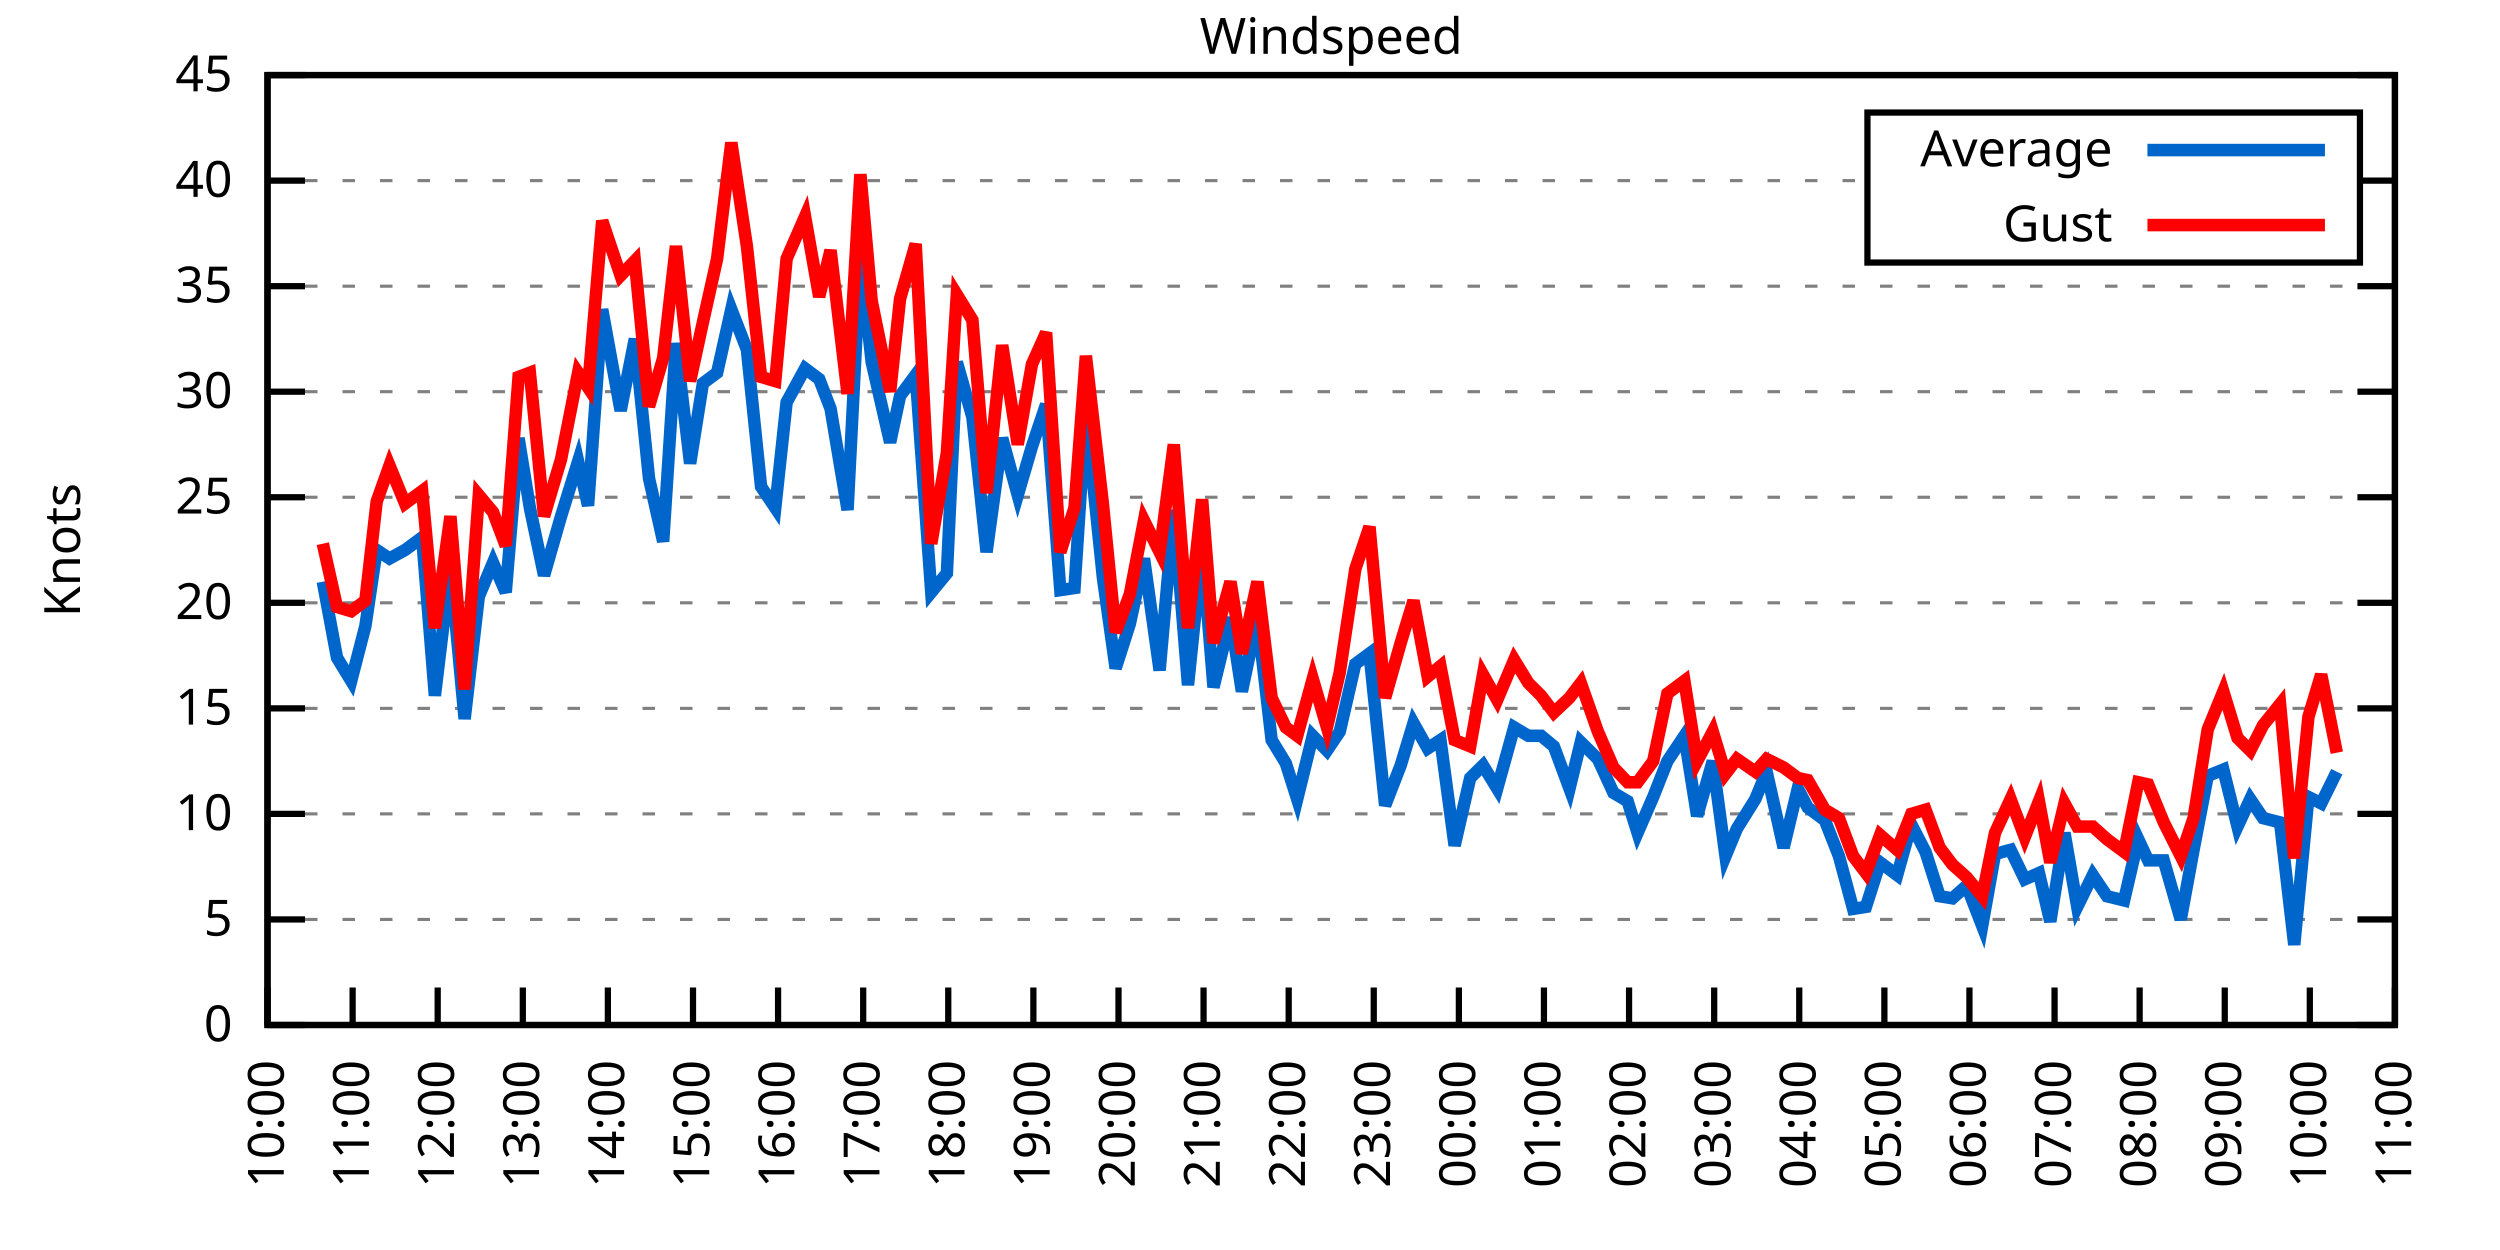
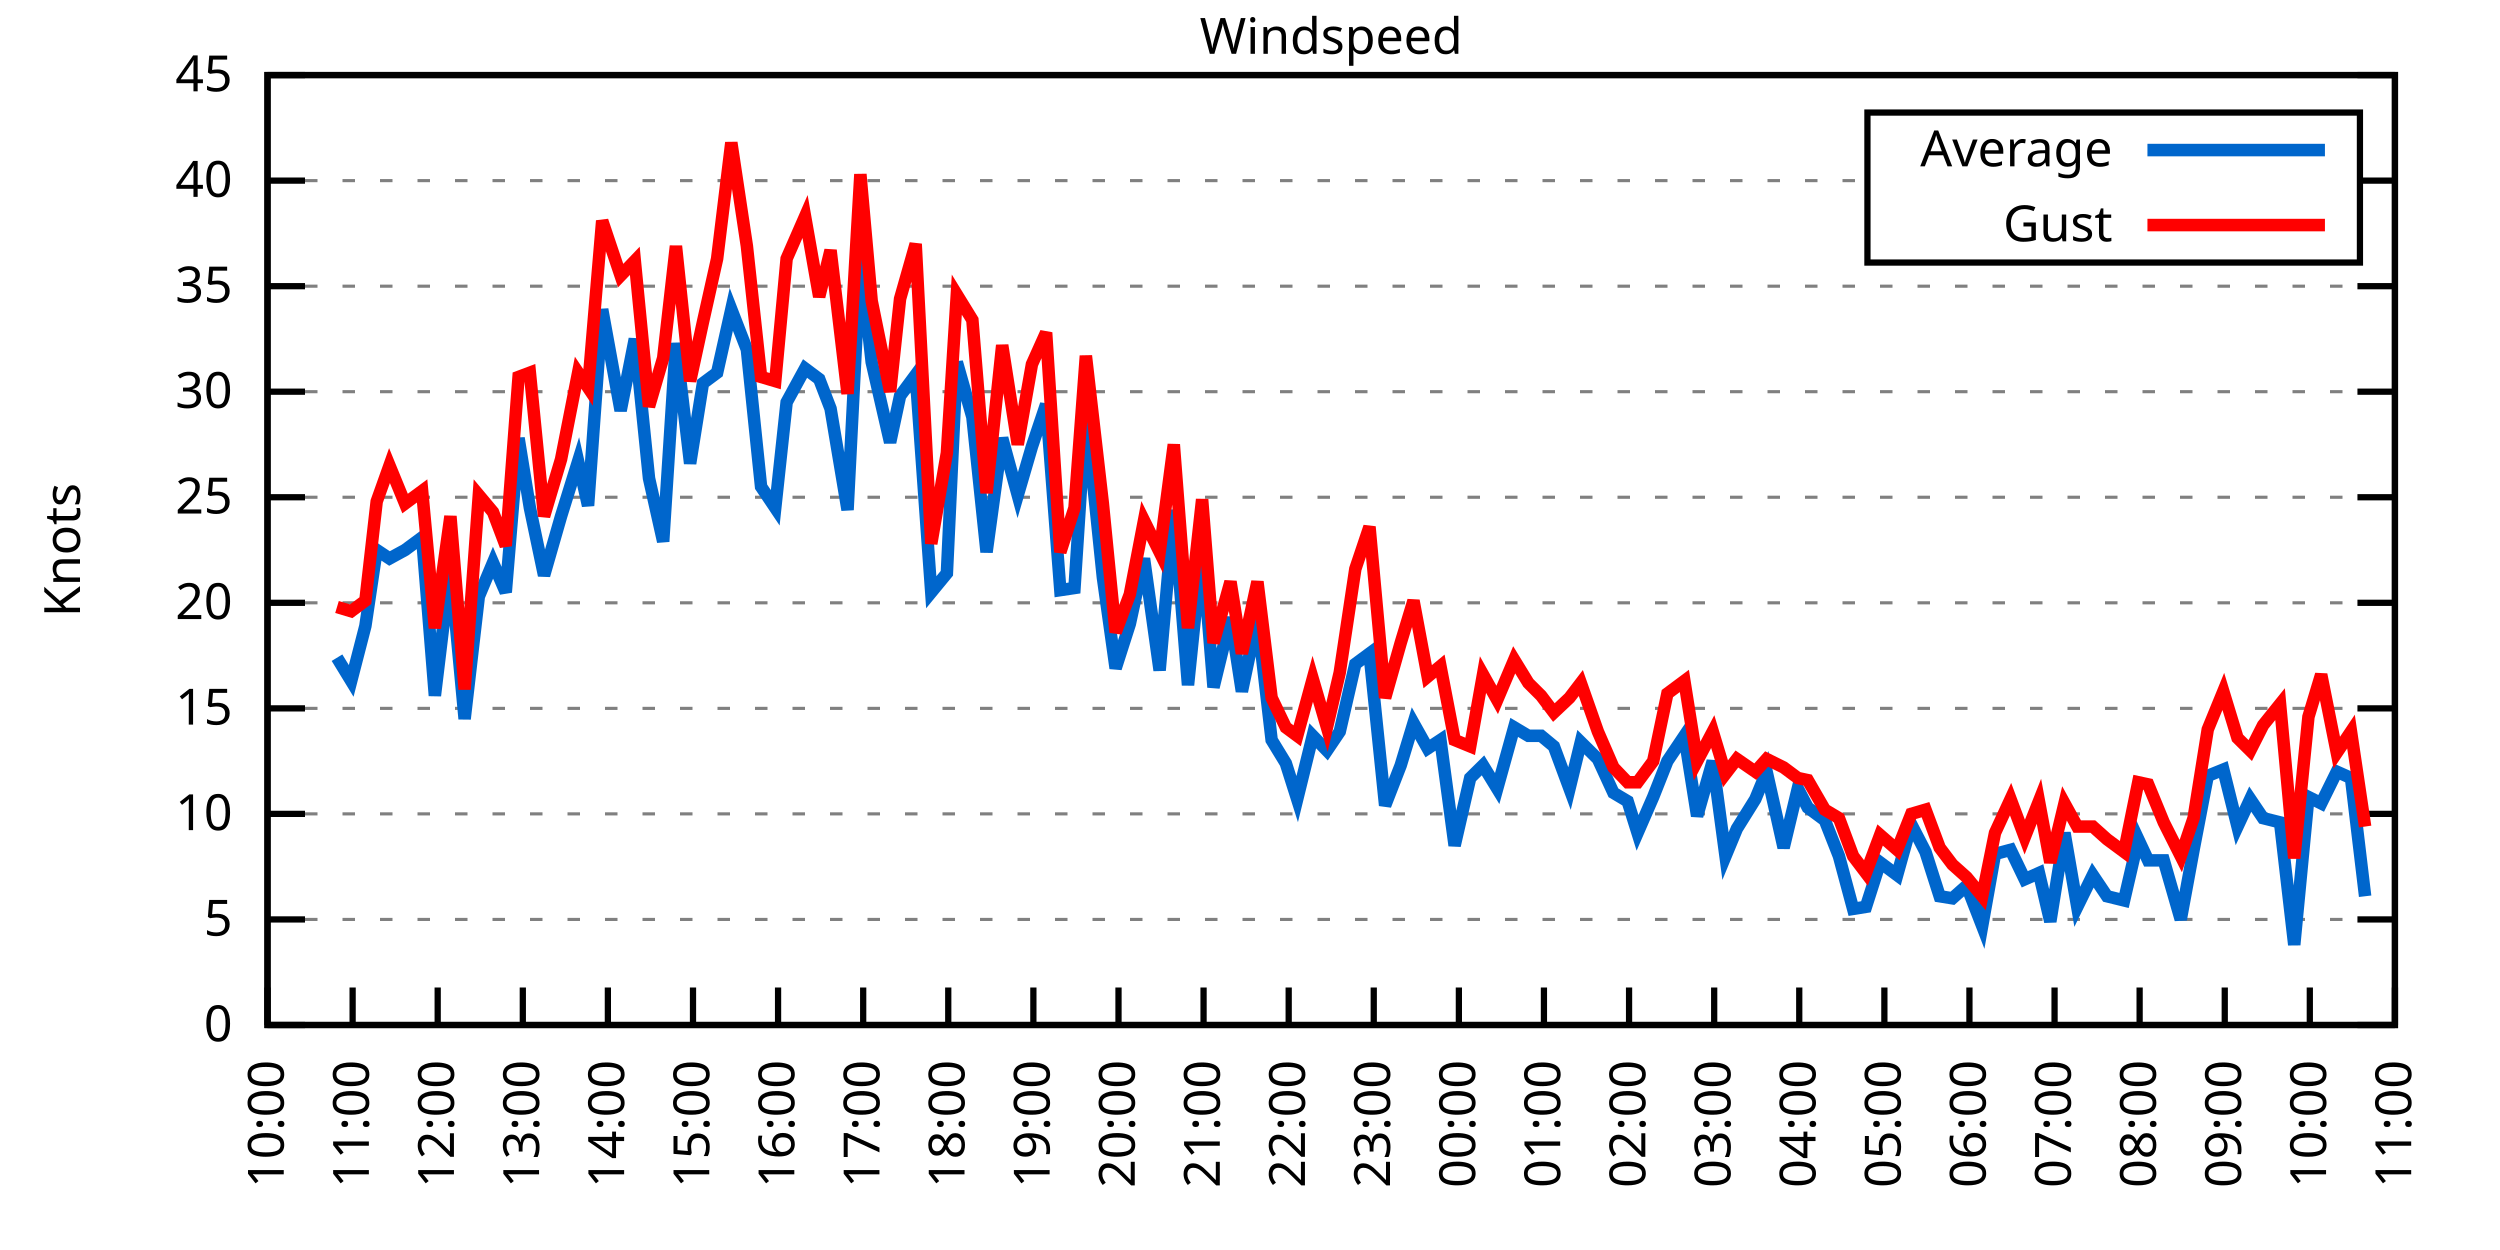
<svg xmlns="http://www.w3.org/2000/svg" xmlns:xlink="http://www.w3.org/1999/xlink" width="400" height="200" viewBox="0 0 400 200">
  <g id="gnuplot_canvas">
    <rect x="0" y="0" width="400" height="200" fill="none" />
    <defs>
      <circle id="gpDot" r="0.5" stroke-width="0.5" stroke="currentColor" />
      <path id="gpPt0" stroke-width="0.333" stroke="currentColor" d="M-1,0 h2 M0,-1 v2" />
      <path id="gpPt1" stroke-width="0.333" stroke="currentColor" d="M-1,-1 L1,1 M1,-1 L-1,1" />
      <path id="gpPt2" stroke-width="0.333" stroke="currentColor" d="M-1,0 L1,0 M0,-1 L0,1 M-1,-1 L1,1 M-1,1 L1,-1" />
      <rect id="gpPt3" stroke-width="0.333" stroke="currentColor" x="-1" y="-1" width="2" height="2" />
      <rect id="gpPt4" stroke-width="0.333" stroke="currentColor" fill="currentColor" x="-1" y="-1" width="2" height="2" />
      <circle id="gpPt5" stroke-width="0.333" stroke="currentColor" cx="0" cy="0" r="1" />
      <use xlink:href="#gpPt5" id="gpPt6" fill="currentColor" stroke="none" />
      <path id="gpPt7" stroke-width="0.333" stroke="currentColor" d="M0,-1.33 L-1.33,0.67 L1.33,0.67 z" />
      <use xlink:href="#gpPt7" id="gpPt8" fill="currentColor" stroke="none" />
      <use xlink:href="#gpPt7" id="gpPt9" stroke="currentColor" transform="rotate(180)" />
      <use xlink:href="#gpPt9" id="gpPt10" fill="currentColor" stroke="none" />
      <use xlink:href="#gpPt3" id="gpPt11" stroke="currentColor" transform="rotate(45)" />
      <use xlink:href="#gpPt11" id="gpPt12" fill="currentColor" stroke="none" />
      <path id="gpPt13" stroke-width="0.333" stroke="currentColor" d="M0,1.330 L1.265,0.411 L0.782,-1.067 L-0.782,-1.076 L-1.265,0.411 z" />
      <use xlink:href="#gpPt13" id="gpPt14" fill="currentColor" stroke="none" />
      <filter id="textbox" filterUnits="objectBoundingBox" x="0" y="0" height="1" width="1">
        <feFlood flood-color="white" flood-opacity="1" result="bgnd" />
        <feComposite in="SourceGraphic" in2="bgnd" operator="atop" />
      </filter>
      <filter id="greybox" filterUnits="objectBoundingBox" x="0" y="0" height="1" width="1">
        <feFlood flood-color="lightgrey" flood-opacity="1" result="grey" />
        <feComposite in="SourceGraphic" in2="grey" operator="atop" />
      </filter>
    </defs>
    <g fill="none" color="white" stroke="currentColor" stroke-width="1.00" stroke-linecap="butt" stroke-linejoin="miter">
</g>
    <g fill="none" color="black" stroke="currentColor" stroke-width="1.00" stroke-linecap="butt" stroke-linejoin="miter">
      <g stroke="none" shape-rendering="crispEdges">
        <polygon fill="rgb(255, 255, 255)" points="42.80,164.00 383.18,164.00 383.18,12.02 42.80,12.02 " />
      </g>
    </g>
    <g fill="none" color="black" stroke="currentColor" stroke-width="1.00" stroke-linecap="butt" stroke-linejoin="miter">
</g>
    <g fill="none" color="black" stroke="black" stroke-width="0.50" stroke-linecap="butt" stroke-linejoin="miter">
</g>
    <g fill="none" color="gray" stroke="currentColor" stroke-width="0.50" stroke-linecap="butt" stroke-linejoin="miter">
      <path stroke="gray" stroke-dasharray="2,4" class="gridline" d="M42.80,164.00 L383.19,164.00  " />
    </g>
    <g fill="none" color="gray" stroke="gray" stroke-width="1.00" stroke-linecap="butt" stroke-linejoin="miter">
</g>
    <g fill="none" color="black" stroke="currentColor" stroke-width="1.00" stroke-linecap="butt" stroke-linejoin="miter">
      <path stroke="black" d="M42.80,164.00 L48.80,164.00 M383.19,164.00 L377.19,164.00  " />
      <g transform="translate(37.20,166.60)" stroke="none" fill="black" font-family="Sans" font-size="8.00" text-anchor="end">
        <text>
          <tspan font-family="Sans"> 0</tspan>
        </text>
      </g>
    </g>
    <g fill="none" color="black" stroke="currentColor" stroke-width="1.00" stroke-linecap="butt" stroke-linejoin="miter">
</g>
    <g fill="none" color="black" stroke="black" stroke-width="0.50" stroke-linecap="butt" stroke-linejoin="miter">
</g>
    <g fill="none" color="gray" stroke="currentColor" stroke-width="0.50" stroke-linecap="butt" stroke-linejoin="miter">
      <path stroke="gray" stroke-dasharray="2,4" class="gridline" d="M42.80,147.11 L383.19,147.11  " />
    </g>
    <g fill="none" color="gray" stroke="gray" stroke-width="1.00" stroke-linecap="butt" stroke-linejoin="miter">
</g>
    <g fill="none" color="black" stroke="currentColor" stroke-width="1.00" stroke-linecap="butt" stroke-linejoin="miter">
      <path stroke="black" d="M42.80,147.11 L48.80,147.11 M383.19,147.11 L377.19,147.11  " />
      <g transform="translate(37.20,149.71)" stroke="none" fill="black" font-family="Sans" font-size="8.00" text-anchor="end">
        <text>
          <tspan font-family="Sans"> 5</tspan>
        </text>
      </g>
    </g>
    <g fill="none" color="black" stroke="currentColor" stroke-width="1.00" stroke-linecap="butt" stroke-linejoin="miter">
</g>
    <g fill="none" color="black" stroke="black" stroke-width="0.50" stroke-linecap="butt" stroke-linejoin="miter">
</g>
    <g fill="none" color="gray" stroke="currentColor" stroke-width="0.50" stroke-linecap="butt" stroke-linejoin="miter">
      <path stroke="gray" stroke-dasharray="2,4" class="gridline" d="M42.80,130.22 L383.19,130.22  " />
    </g>
    <g fill="none" color="gray" stroke="gray" stroke-width="1.00" stroke-linecap="butt" stroke-linejoin="miter">
</g>
    <g fill="none" color="black" stroke="currentColor" stroke-width="1.00" stroke-linecap="butt" stroke-linejoin="miter">
      <path stroke="black" d="M42.80,130.22 L48.80,130.22 M383.19,130.22 L377.19,130.22  " />
      <g transform="translate(37.20,132.82)" stroke="none" fill="black" font-family="Sans" font-size="8.00" text-anchor="end">
        <text>
          <tspan font-family="Sans"> 10</tspan>
        </text>
      </g>
    </g>
    <g fill="none" color="black" stroke="currentColor" stroke-width="1.00" stroke-linecap="butt" stroke-linejoin="miter">
</g>
    <g fill="none" color="black" stroke="black" stroke-width="0.50" stroke-linecap="butt" stroke-linejoin="miter">
</g>
    <g fill="none" color="gray" stroke="currentColor" stroke-width="0.50" stroke-linecap="butt" stroke-linejoin="miter">
      <path stroke="gray" stroke-dasharray="2,4" class="gridline" d="M42.80,113.34 L383.19,113.34  " />
    </g>
    <g fill="none" color="gray" stroke="gray" stroke-width="1.00" stroke-linecap="butt" stroke-linejoin="miter">
</g>
    <g fill="none" color="black" stroke="currentColor" stroke-width="1.00" stroke-linecap="butt" stroke-linejoin="miter">
      <path stroke="black" d="M42.80,113.34 L48.80,113.34 M383.19,113.34 L377.19,113.34  " />
      <g transform="translate(37.20,115.94)" stroke="none" fill="black" font-family="Sans" font-size="8.00" text-anchor="end">
        <text>
          <tspan font-family="Sans"> 15</tspan>
        </text>
      </g>
    </g>
    <g fill="none" color="black" stroke="currentColor" stroke-width="1.00" stroke-linecap="butt" stroke-linejoin="miter">
</g>
    <g fill="none" color="black" stroke="black" stroke-width="0.50" stroke-linecap="butt" stroke-linejoin="miter">
</g>
    <g fill="none" color="gray" stroke="currentColor" stroke-width="0.50" stroke-linecap="butt" stroke-linejoin="miter">
      <path stroke="gray" stroke-dasharray="2,4" class="gridline" d="M42.80,96.45 L383.19,96.45  " />
    </g>
    <g fill="none" color="gray" stroke="gray" stroke-width="1.00" stroke-linecap="butt" stroke-linejoin="miter">
</g>
    <g fill="none" color="black" stroke="currentColor" stroke-width="1.00" stroke-linecap="butt" stroke-linejoin="miter">
      <path stroke="black" d="M42.80,96.45 L48.80,96.45 M383.19,96.45 L377.19,96.45  " />
      <g transform="translate(37.20,99.05)" stroke="none" fill="black" font-family="Sans" font-size="8.00" text-anchor="end">
        <text>
          <tspan font-family="Sans"> 20</tspan>
        </text>
      </g>
    </g>
    <g fill="none" color="black" stroke="currentColor" stroke-width="1.00" stroke-linecap="butt" stroke-linejoin="miter">
</g>
    <g fill="none" color="black" stroke="black" stroke-width="0.50" stroke-linecap="butt" stroke-linejoin="miter">
</g>
    <g fill="none" color="gray" stroke="currentColor" stroke-width="0.50" stroke-linecap="butt" stroke-linejoin="miter">
      <path stroke="gray" stroke-dasharray="2,4" class="gridline" d="M42.80,79.56 L383.19,79.56  " />
    </g>
    <g fill="none" color="gray" stroke="gray" stroke-width="1.00" stroke-linecap="butt" stroke-linejoin="miter">
</g>
    <g fill="none" color="black" stroke="currentColor" stroke-width="1.00" stroke-linecap="butt" stroke-linejoin="miter">
      <path stroke="black" d="M42.80,79.56 L48.80,79.56 M383.19,79.56 L377.19,79.56  " />
      <g transform="translate(37.20,82.16)" stroke="none" fill="black" font-family="Sans" font-size="8.00" text-anchor="end">
        <text>
          <tspan font-family="Sans"> 25</tspan>
        </text>
      </g>
    </g>
    <g fill="none" color="black" stroke="currentColor" stroke-width="1.00" stroke-linecap="butt" stroke-linejoin="miter">
</g>
    <g fill="none" color="black" stroke="black" stroke-width="0.50" stroke-linecap="butt" stroke-linejoin="miter">
</g>
    <g fill="none" color="gray" stroke="currentColor" stroke-width="0.50" stroke-linecap="butt" stroke-linejoin="miter">
      <path stroke="gray" stroke-dasharray="2,4" class="gridline" d="M42.80,62.67 L383.19,62.67  " />
    </g>
    <g fill="none" color="gray" stroke="gray" stroke-width="1.00" stroke-linecap="butt" stroke-linejoin="miter">
</g>
    <g fill="none" color="black" stroke="currentColor" stroke-width="1.00" stroke-linecap="butt" stroke-linejoin="miter">
      <path stroke="black" d="M42.80,62.67 L48.80,62.67 M383.19,62.67 L377.19,62.67  " />
      <g transform="translate(37.20,65.27)" stroke="none" fill="black" font-family="Sans" font-size="8.00" text-anchor="end">
        <text>
          <tspan font-family="Sans"> 30</tspan>
        </text>
      </g>
    </g>
    <g fill="none" color="black" stroke="currentColor" stroke-width="1.00" stroke-linecap="butt" stroke-linejoin="miter">
</g>
    <g fill="none" color="black" stroke="black" stroke-width="0.50" stroke-linecap="butt" stroke-linejoin="miter">
</g>
    <g fill="none" color="gray" stroke="currentColor" stroke-width="0.50" stroke-linecap="butt" stroke-linejoin="miter">
      <path stroke="gray" stroke-dasharray="2,4" class="gridline" d="M42.80,45.79 L383.19,45.79  " />
    </g>
    <g fill="none" color="gray" stroke="gray" stroke-width="1.00" stroke-linecap="butt" stroke-linejoin="miter">
</g>
    <g fill="none" color="black" stroke="currentColor" stroke-width="1.00" stroke-linecap="butt" stroke-linejoin="miter">
      <path stroke="black" d="M42.80,45.79 L48.80,45.79 M383.19,45.79 L377.19,45.79  " />
      <g transform="translate(37.20,48.39)" stroke="none" fill="black" font-family="Sans" font-size="8.00" text-anchor="end">
        <text>
          <tspan font-family="Sans"> 35</tspan>
        </text>
      </g>
    </g>
    <g fill="none" color="black" stroke="currentColor" stroke-width="1.00" stroke-linecap="butt" stroke-linejoin="miter">
</g>
    <g fill="none" color="black" stroke="black" stroke-width="0.50" stroke-linecap="butt" stroke-linejoin="miter">
</g>
    <g fill="none" color="gray" stroke="currentColor" stroke-width="0.50" stroke-linecap="butt" stroke-linejoin="miter">
      <path stroke="gray" stroke-dasharray="2,4" class="gridline" d="M42.80,28.90 L298.79,28.90 M377.59,28.90 L383.19,28.90  " />
    </g>
    <g fill="none" color="gray" stroke="gray" stroke-width="1.00" stroke-linecap="butt" stroke-linejoin="miter">
</g>
    <g fill="none" color="black" stroke="currentColor" stroke-width="1.00" stroke-linecap="butt" stroke-linejoin="miter">
      <path stroke="black" d="M42.80,28.90 L48.80,28.90 M383.19,28.90 L377.19,28.90  " />
      <g transform="translate(37.20,31.50)" stroke="none" fill="black" font-family="Sans" font-size="8.00" text-anchor="end">
        <text>
          <tspan font-family="Sans"> 40</tspan>
        </text>
      </g>
    </g>
    <g fill="none" color="black" stroke="currentColor" stroke-width="1.00" stroke-linecap="butt" stroke-linejoin="miter">
</g>
    <g fill="none" color="black" stroke="black" stroke-width="0.50" stroke-linecap="butt" stroke-linejoin="miter">
</g>
    <g fill="none" color="gray" stroke="currentColor" stroke-width="0.50" stroke-linecap="butt" stroke-linejoin="miter">
      <path stroke="gray" stroke-dasharray="2,4" class="gridline" d="M42.80,12.01 L383.19,12.01  " />
    </g>
    <g fill="none" color="gray" stroke="gray" stroke-width="1.00" stroke-linecap="butt" stroke-linejoin="miter">
</g>
    <g fill="none" color="black" stroke="currentColor" stroke-width="1.00" stroke-linecap="butt" stroke-linejoin="miter">
      <path stroke="black" d="M42.80,12.01 L48.80,12.01 M383.19,12.01 L377.19,12.01  " />
      <g transform="translate(37.20,14.61)" stroke="none" fill="black" font-family="Sans" font-size="8.00" text-anchor="end">
        <text>
          <tspan font-family="Sans"> 45</tspan>
        </text>
      </g>
    </g>
    <g fill="none" color="black" stroke="currentColor" stroke-width="1.00" stroke-linecap="butt" stroke-linejoin="miter">
      <path stroke="black" d="M42.80,164.00 L42.80,158.00  " />
      <g transform="translate(45.40,169.60) rotate(270.00)" stroke="none" fill="black" font-family="Sans" font-size="8.00" text-anchor="end">
        <text>
          <tspan font-family="Sans">10:00</tspan>
        </text>
      </g>
    </g>
    <g fill="none" color="black" stroke="currentColor" stroke-width="1.00" stroke-linecap="butt" stroke-linejoin="miter">
      <path stroke="black" d="M56.42,164.00 L56.42,158.00  " />
      <g transform="translate(59.02,169.60) rotate(270.00)" stroke="none" fill="black" font-family="Sans" font-size="8.00" text-anchor="end">
        <text>
          <tspan font-family="Sans">11:00</tspan>
        </text>
      </g>
    </g>
    <g fill="none" color="black" stroke="currentColor" stroke-width="1.00" stroke-linecap="butt" stroke-linejoin="miter">
      <path stroke="black" d="M70.03,164.00 L70.03,158.00  " />
      <g transform="translate(72.63,169.60) rotate(270.00)" stroke="none" fill="black" font-family="Sans" font-size="8.00" text-anchor="end">
        <text>
          <tspan font-family="Sans">12:00</tspan>
        </text>
      </g>
    </g>
    <g fill="none" color="black" stroke="currentColor" stroke-width="1.00" stroke-linecap="butt" stroke-linejoin="miter">
      <path stroke="black" d="M83.65,164.00 L83.65,158.00  " />
      <g transform="translate(86.25,169.60) rotate(270.00)" stroke="none" fill="black" font-family="Sans" font-size="8.00" text-anchor="end">
        <text>
          <tspan font-family="Sans">13:00</tspan>
        </text>
      </g>
    </g>
    <g fill="none" color="black" stroke="currentColor" stroke-width="1.00" stroke-linecap="butt" stroke-linejoin="miter">
      <path stroke="black" d="M97.26,164.00 L97.26,158.00  " />
      <g transform="translate(99.86,169.60) rotate(270.00)" stroke="none" fill="black" font-family="Sans" font-size="8.00" text-anchor="end">
        <text>
          <tspan font-family="Sans">14:00</tspan>
        </text>
      </g>
    </g>
    <g fill="none" color="black" stroke="currentColor" stroke-width="1.00" stroke-linecap="butt" stroke-linejoin="miter">
      <path stroke="black" d="M110.88,164.00 L110.88,158.00  " />
      <g transform="translate(113.48,169.60) rotate(270.00)" stroke="none" fill="black" font-family="Sans" font-size="8.00" text-anchor="end">
        <text>
          <tspan font-family="Sans">15:00</tspan>
        </text>
      </g>
    </g>
    <g fill="none" color="black" stroke="currentColor" stroke-width="1.00" stroke-linecap="butt" stroke-linejoin="miter">
      <path stroke="black" d="M124.49,164.00 L124.49,158.00  " />
      <g transform="translate(127.09,169.60) rotate(270.00)" stroke="none" fill="black" font-family="Sans" font-size="8.00" text-anchor="end">
        <text>
          <tspan font-family="Sans">16:00</tspan>
        </text>
      </g>
    </g>
    <g fill="none" color="black" stroke="currentColor" stroke-width="1.00" stroke-linecap="butt" stroke-linejoin="miter">
      <path stroke="black" d="M138.11,164.00 L138.11,158.00  " />
      <g transform="translate(140.71,169.60) rotate(270.00)" stroke="none" fill="black" font-family="Sans" font-size="8.00" text-anchor="end">
        <text>
          <tspan font-family="Sans">17:00</tspan>
        </text>
      </g>
    </g>
    <g fill="none" color="black" stroke="currentColor" stroke-width="1.00" stroke-linecap="butt" stroke-linejoin="miter">
      <path stroke="black" d="M151.72,164.00 L151.72,158.00  " />
      <g transform="translate(154.32,169.60) rotate(270.00)" stroke="none" fill="black" font-family="Sans" font-size="8.00" text-anchor="end">
        <text>
          <tspan font-family="Sans">18:00</tspan>
        </text>
      </g>
    </g>
    <g fill="none" color="black" stroke="currentColor" stroke-width="1.00" stroke-linecap="butt" stroke-linejoin="miter">
      <path stroke="black" d="M165.34,164.00 L165.34,158.00  " />
      <g transform="translate(167.94,169.60) rotate(270.00)" stroke="none" fill="black" font-family="Sans" font-size="8.00" text-anchor="end">
        <text>
          <tspan font-family="Sans">19:00</tspan>
        </text>
      </g>
    </g>
    <g fill="none" color="black" stroke="currentColor" stroke-width="1.00" stroke-linecap="butt" stroke-linejoin="miter">
      <path stroke="black" d="M178.96,164.00 L178.96,158.00  " />
      <g transform="translate(181.56,169.60) rotate(270.00)" stroke="none" fill="black" font-family="Sans" font-size="8.00" text-anchor="end">
        <text>
          <tspan font-family="Sans">20:00</tspan>
        </text>
      </g>
    </g>
    <g fill="none" color="black" stroke="currentColor" stroke-width="1.00" stroke-linecap="butt" stroke-linejoin="miter">
      <path stroke="black" d="M192.57,164.00 L192.57,158.00  " />
      <g transform="translate(195.17,169.60) rotate(270.00)" stroke="none" fill="black" font-family="Sans" font-size="8.00" text-anchor="end">
        <text>
          <tspan font-family="Sans">21:00</tspan>
        </text>
      </g>
    </g>
    <g fill="none" color="black" stroke="currentColor" stroke-width="1.00" stroke-linecap="butt" stroke-linejoin="miter">
      <path stroke="black" d="M206.19,164.00 L206.19,158.00  " />
      <g transform="translate(208.79,169.60) rotate(270.00)" stroke="none" fill="black" font-family="Sans" font-size="8.00" text-anchor="end">
        <text>
          <tspan font-family="Sans">22:00</tspan>
        </text>
      </g>
    </g>
    <g fill="none" color="black" stroke="currentColor" stroke-width="1.00" stroke-linecap="butt" stroke-linejoin="miter">
      <path stroke="black" d="M219.80,164.00 L219.80,158.00  " />
      <g transform="translate(222.40,169.60) rotate(270.00)" stroke="none" fill="black" font-family="Sans" font-size="8.00" text-anchor="end">
        <text>
          <tspan font-family="Sans">23:00</tspan>
        </text>
      </g>
    </g>
    <g fill="none" color="black" stroke="currentColor" stroke-width="1.00" stroke-linecap="butt" stroke-linejoin="miter">
      <path stroke="black" d="M233.42,164.00 L233.42,158.00  " />
      <g transform="translate(236.02,169.60) rotate(270.00)" stroke="none" fill="black" font-family="Sans" font-size="8.00" text-anchor="end">
        <text>
          <tspan font-family="Sans">00:00</tspan>
        </text>
      </g>
    </g>
    <g fill="none" color="black" stroke="currentColor" stroke-width="1.00" stroke-linecap="butt" stroke-linejoin="miter">
      <path stroke="black" d="M247.03,164.00 L247.03,158.00  " />
      <g transform="translate(249.63,169.60) rotate(270.00)" stroke="none" fill="black" font-family="Sans" font-size="8.00" text-anchor="end">
        <text>
          <tspan font-family="Sans">01:00</tspan>
        </text>
      </g>
    </g>
    <g fill="none" color="black" stroke="currentColor" stroke-width="1.00" stroke-linecap="butt" stroke-linejoin="miter">
      <path stroke="black" d="M260.65,164.00 L260.65,158.00  " />
      <g transform="translate(263.25,169.60) rotate(270.00)" stroke="none" fill="black" font-family="Sans" font-size="8.00" text-anchor="end">
        <text>
          <tspan font-family="Sans">02:00</tspan>
        </text>
      </g>
    </g>
    <g fill="none" color="black" stroke="currentColor" stroke-width="1.00" stroke-linecap="butt" stroke-linejoin="miter">
      <path stroke="black" d="M274.27,164.00 L274.27,158.00  " />
      <g transform="translate(276.87,169.60) rotate(270.00)" stroke="none" fill="black" font-family="Sans" font-size="8.00" text-anchor="end">
        <text>
          <tspan font-family="Sans">03:00</tspan>
        </text>
      </g>
    </g>
    <g fill="none" color="black" stroke="currentColor" stroke-width="1.00" stroke-linecap="butt" stroke-linejoin="miter">
      <path stroke="black" d="M287.88,164.00 L287.88,158.00  " />
      <g transform="translate(290.48,169.60) rotate(270.00)" stroke="none" fill="black" font-family="Sans" font-size="8.00" text-anchor="end">
        <text>
          <tspan font-family="Sans">04:00</tspan>
        </text>
      </g>
    </g>
    <g fill="none" color="black" stroke="currentColor" stroke-width="1.00" stroke-linecap="butt" stroke-linejoin="miter">
      <path stroke="black" d="M301.50,164.00 L301.50,158.00  " />
      <g transform="translate(304.10,169.60) rotate(270.00)" stroke="none" fill="black" font-family="Sans" font-size="8.00" text-anchor="end">
        <text>
          <tspan font-family="Sans">05:00</tspan>
        </text>
      </g>
    </g>
    <g fill="none" color="black" stroke="currentColor" stroke-width="1.00" stroke-linecap="butt" stroke-linejoin="miter">
      <path stroke="black" d="M315.11,164.00 L315.11,158.00  " />
      <g transform="translate(317.71,169.60) rotate(270.00)" stroke="none" fill="black" font-family="Sans" font-size="8.00" text-anchor="end">
        <text>
          <tspan font-family="Sans">06:00</tspan>
        </text>
      </g>
    </g>
    <g fill="none" color="black" stroke="currentColor" stroke-width="1.00" stroke-linecap="butt" stroke-linejoin="miter">
      <path stroke="black" d="M328.73,164.00 L328.73,158.00  " />
      <g transform="translate(331.33,169.60) rotate(270.00)" stroke="none" fill="black" font-family="Sans" font-size="8.00" text-anchor="end">
        <text>
          <tspan font-family="Sans">07:00</tspan>
        </text>
      </g>
    </g>
    <g fill="none" color="black" stroke="currentColor" stroke-width="1.00" stroke-linecap="butt" stroke-linejoin="miter">
      <path stroke="black" d="M342.34,164.00 L342.34,158.00  " />
      <g transform="translate(344.94,169.60) rotate(270.00)" stroke="none" fill="black" font-family="Sans" font-size="8.00" text-anchor="end">
        <text>
          <tspan font-family="Sans">08:00</tspan>
        </text>
      </g>
    </g>
    <g fill="none" color="black" stroke="currentColor" stroke-width="1.00" stroke-linecap="butt" stroke-linejoin="miter">
      <path stroke="black" d="M355.96,164.00 L355.96,158.00  " />
      <g transform="translate(358.56,169.60) rotate(270.00)" stroke="none" fill="black" font-family="Sans" font-size="8.00" text-anchor="end">
        <text>
          <tspan font-family="Sans">09:00</tspan>
        </text>
      </g>
    </g>
    <g fill="none" color="black" stroke="currentColor" stroke-width="1.00" stroke-linecap="butt" stroke-linejoin="miter">
      <path stroke="black" d="M369.57,164.00 L369.57,158.00  " />
      <g transform="translate(372.17,169.60) rotate(270.00)" stroke="none" fill="black" font-family="Sans" font-size="8.00" text-anchor="end">
        <text>
          <tspan font-family="Sans">10:00</tspan>
        </text>
      </g>
    </g>
    <g fill="none" color="black" stroke="currentColor" stroke-width="1.00" stroke-linecap="butt" stroke-linejoin="miter">
      <path stroke="black" d="M383.19,164.00 L383.19,158.00  " />
      <g transform="translate(385.79,169.60) rotate(270.00)" stroke="none" fill="black" font-family="Sans" font-size="8.00" text-anchor="end">
        <text>
          <tspan font-family="Sans">11:00</tspan>
        </text>
      </g>
    </g>
    <g fill="none" color="black" stroke="currentColor" stroke-width="1.00" stroke-linecap="butt" stroke-linejoin="miter">
</g>
    <g fill="none" color="black" stroke="currentColor" stroke-width="1.00" stroke-linecap="butt" stroke-linejoin="miter">
      <path stroke="black" d="M42.80,12.01 L42.80,164.00 L383.19,164.00 L383.19,12.01 L42.80,12.01 Z  " />
    </g>
    <g fill="none" color="black" stroke="currentColor" stroke-width="1.00" stroke-linecap="butt" stroke-linejoin="miter">
</g>
    <g fill="none" color="black" stroke="currentColor" stroke-width="1.00" stroke-linecap="butt" stroke-linejoin="miter">
      <path stroke="black" d="M298.79,42.01 L298.79,18.01 L377.59,18.01 L377.59,42.01 L298.79,42.01 Z  " />
    </g>
    <g id="Windspeed_plot_1">
      <g fill="none" color="white" stroke="black" stroke-width="2.00" stroke-linecap="butt" stroke-linejoin="miter">
</g>
      <g fill="none" color="black" stroke="currentColor" stroke-width="2.00" stroke-linecap="butt" stroke-linejoin="miter">
        <g transform="translate(337.99,26.61)" stroke="none" fill="black" font-family="Sans" font-size="8.00" text-anchor="end">
          <text>
            <tspan font-family="Sans">Average</tspan>
          </text>
        </g>
      </g>
      <g fill="none" color="black" stroke="currentColor" stroke-width="2.00" stroke-linecap="butt" stroke-linejoin="miter">
-         <path stroke="rgb(  0, 102, 204)" d="M343.59,24.01 L371.99,24.01 M51.65,93.07 L53.92,105.23 L56.19,108.95 L58.46,100.16 L60.27,88.00 L62.32,89.36   L64.81,88.00 L67.54,85.98 L69.58,111.31 L72.07,90.71 L74.34,115.03 L76.61,95.44 L78.88,90.03 L80.92,94.76   L82.97,70.10 L84.78,81.25 L87.05,92.06 L89.77,82.60 L92.50,73.82 L94.09,80.91 L96.35,49.50 L99.30,65.71   L101.57,54.23 L103.84,76.52 L106.11,86.65 L108.15,54.90 L110.42,74.16 L112.47,61.32 L114.74,59.63 L117.01,49.50   L119.50,55.92 L121.77,77.87 L124.04,81.25 L125.86,64.36 L128.81,58.96 L131.07,60.65 L132.89,65.38 L135.61,81.59   L137.66,41.39 L139.47,57.94 L142.42,70.78 L144.01,63.35 L146.51,59.97 L149.00,94.76 L151.50,91.72 L153.09,57.94   L155.58,66.73 L157.85,88.34 L160.35,70.10 L162.84,79.22 L165.11,71.45 L167.38,64.70 L169.65,94.42 L171.92,94.08   L173.74,66.05 L176.46,92.40 L178.50,106.92 L180.77,99.83 L183.04,89.36 L185.54,107.26 L187.81,81.59 L190.08,109.62   L192.34,87.67 L194.16,109.96 L196.88,98.81 L198.70,110.63 L201.19,98.81 L203.46,118.40 L205.73,122.12 L207.55,127.86   L210.04,117.73 L212.31,120.09 L214.36,117.05 L216.85,106.24 L219.12,104.56 L221.62,128.87 L224.11,122.46 L226.16,115.70   L228.43,119.75 L230.47,118.40 L232.74,135.29 L235.23,124.48 L237.28,122.46 L239.55,126.17 L242.27,116.38 L244.54,117.73   L246.58,117.73 L248.62,119.42 L251.12,126.17 L252.93,118.74 L255.66,121.44 L258.15,126.85 L260.42,128.20 L262.01,133.26   L264.51,127.52 L266.78,121.78 L269.50,117.73 L271.54,130.56 L274.04,121.78 L276.08,136.98 L277.90,132.59 L280.85,127.86   L282.66,123.47 L285.38,135.63 L287.65,126.17 L289.24,129.21 L291.97,131.24 L294.23,136.98 L296.50,145.42 L298.55,145.09   L300.82,137.99 L303.54,140.02 L305.81,131.91 L308.08,136.30 L310.35,143.40 L312.39,143.73 L314.66,141.71 L317.15,148.13   L319.20,136.64 L321.69,135.97 L323.96,140.69 L326.23,139.68 L328.05,147.45 L330.32,133.26 L332.36,145.09 L334.85,140.02   L337.12,143.40 L339.85,144.07 L342.12,134.28 L343.70,137.66 L346.20,137.66 L348.92,147.11 L350.97,135.97 L353.24,124.14   L355.73,123.13 L358.00,132.25 L360.04,127.86 L362.09,130.90 L364.81,131.58 L367.08,151.17 L369.35,127.52 L371.39,128.54   L373.89,123.47  " />
+         <path stroke="rgb(  0, 102, 204)" d="M343.59,24.01 L371.99,24.01 M53.92,105.23 L56.19,108.95 L58.46,100.16 L60.27,88.00 L62.32,89.36 L64.81,88.00   L67.54,85.98 L69.58,111.31 L72.07,90.71 L74.34,115.03 L76.61,95.44 L78.88,90.03 L80.92,94.76 L82.97,70.10   L84.78,81.25 L87.05,92.06 L89.77,82.60 L92.50,73.82 L94.09,80.91 L96.35,49.50 L99.30,65.71 L101.57,54.23   L103.84,76.52 L106.11,86.65 L108.15,54.90 L110.42,74.16 L112.47,61.32 L114.74,59.63 L117.01,49.50 L119.50,55.92   L121.77,77.87 L124.04,81.25 L125.86,64.36 L128.81,58.96 L131.07,60.65 L132.89,65.38 L135.61,81.59 L137.66,41.39   L139.47,57.94 L142.42,70.78 L144.01,63.35 L146.51,59.97 L149.00,94.76 L151.50,91.72 L153.09,57.94 L155.58,66.73   L157.85,88.34 L160.35,70.10 L162.84,79.22 L165.11,71.45 L167.38,64.70 L169.65,94.42 L171.92,94.08 L173.74,66.05   L176.46,92.40 L178.50,106.92 L180.77,99.83 L183.04,89.36 L185.54,107.26 L187.81,81.59 L190.08,109.62 L192.34,87.67   L194.16,109.96 L196.88,98.81 L198.70,110.63 L201.19,98.81 L203.46,118.40 L205.73,122.12 L207.55,127.86 L210.04,117.73   L212.31,120.09 L214.36,117.05 L216.85,106.24 L219.12,104.56 L221.62,128.87 L224.11,122.46 L226.16,115.70 L228.43,119.75   L230.47,118.40 L232.74,135.29 L235.23,124.48 L237.28,122.46 L239.55,126.17 L242.27,116.38 L244.54,117.73 L246.58,117.73   L248.62,119.42 L251.12,126.17 L252.93,118.74 L255.66,121.44 L258.15,126.85 L260.42,128.20 L262.01,133.26 L264.51,127.52   L266.78,121.78 L269.50,117.73 L271.54,130.56 L274.04,121.78 L276.08,136.98 L277.90,132.59 L280.85,127.86 L282.66,123.47   L285.38,135.63 L287.65,126.17 L289.24,129.21 L291.97,131.24 L294.23,136.98 L296.50,145.42 L298.55,145.09 L300.82,137.99   L303.54,140.02 L305.81,131.91 L308.08,136.30 L310.35,143.40 L312.39,143.73 L314.66,141.71 L317.15,148.13 L319.20,136.64   L321.69,135.97 L323.96,140.69 L326.23,139.68 L328.05,147.45 L330.32,133.26 L332.36,145.09 L334.85,140.02 L337.12,143.40   L339.85,144.07 L342.12,134.28 L343.70,137.66 L346.20,137.66 L348.92,147.11 L350.97,135.97 L353.24,124.14 L355.73,123.13   L358.00,132.25 L360.04,127.86 L362.09,130.90 L364.81,131.58 L367.08,151.17 L369.35,127.52 L371.39,128.54 L373.89,123.47   L376.16,124.48 L378.42,143.40  " />
      </g>
    </g>
    <g id="Windspeed_plot_2">
      <g fill="none" color="black" stroke="currentColor" stroke-width="2.00" stroke-linecap="butt" stroke-linejoin="miter">
        <g transform="translate(337.99,38.61)" stroke="none" fill="black" font-family="Sans" font-size="8.00" text-anchor="end">
          <text>
            <tspan font-family="Sans">Gust</tspan>
          </text>
        </g>
      </g>
      <g fill="none" color="black" stroke="currentColor" stroke-width="2.00" stroke-linecap="butt" stroke-linejoin="miter">
-         <path stroke="rgb(255,   0,   0)" d="M343.59,36.01 L371.99,36.01 M51.65,86.99 L53.92,97.12 L56.19,97.80 L58.46,96.11 L60.27,80.24 L62.32,74.49   L64.81,80.57 L67.54,78.55 L69.58,100.50 L72.07,82.60 L74.34,110.30 L76.61,79.22 L78.88,81.93 L80.92,87.33   L82.97,60.31 L84.78,59.63 L87.05,82.60 L89.77,73.48 L92.50,59.63 L94.09,62.00 L96.35,35.32 L99.30,44.10   L101.57,41.73 L103.84,65.04 L106.11,57.27 L108.15,39.37 L110.42,60.98 L112.47,51.53 L114.74,41.39 L117.01,22.82   L119.50,39.37 L121.77,60.31 L124.04,60.98 L125.86,41.39 L128.81,34.64 L131.07,47.47 L132.89,40.04 L135.61,63.01   L137.66,27.88 L139.47,48.15 L142.42,62.67 L144.01,47.81 L146.51,39.03 L149.00,86.99 L151.50,72.47 L153.09,47.14   L155.58,51.19 L157.85,78.89 L160.35,55.24 L162.84,71.12 L165.11,58.28 L167.38,53.22 L169.65,88.34 L171.92,81.25   L173.74,56.93 L176.46,80.57 L178.50,101.18 L180.77,95.10 L183.04,83.28 L185.54,88.34 L187.81,71.12 L190.08,100.50   L192.34,79.90 L194.16,102.87 L196.88,93.07 L198.70,104.56 L201.19,93.07 L203.46,111.65 L205.73,116.38 L207.55,117.73   L210.04,108.61 L212.31,116.38 L214.36,107.59 L216.85,91.04 L219.12,84.29 L221.62,111.65 L224.11,102.87 L226.16,96.11   L228.43,108.27 L230.47,106.58 L232.74,118.40 L235.23,119.42 L237.28,107.93 L239.55,111.99 L242.27,105.57 L244.54,109.28   L246.58,111.31 L248.62,114.01 L251.12,111.65 L252.93,109.28 L255.66,117.05 L258.15,122.79 L260.42,125.16 L262.01,125.16   L264.51,121.78 L266.78,110.97 L269.50,108.95 L271.54,121.78 L274.04,117.05 L276.08,123.81 L277.90,121.44 L280.85,123.47   L282.66,121.44 L285.38,122.79 L287.65,124.48 L289.24,124.82 L291.97,129.55 L294.23,130.90 L296.50,136.98 L298.55,139.68   L300.82,133.60 L303.54,135.97 L305.81,130.22 L308.08,129.55 L310.35,135.63 L312.39,138.33 L314.66,140.36 L317.15,143.40   L319.20,133.26 L321.69,127.86 L323.96,133.94 L326.23,128.20 L328.05,137.99 L330.32,128.54 L332.36,132.25 L334.85,132.25   L337.12,134.28 L339.85,136.30 L342.12,125.16 L343.70,125.50 L346.20,131.58 L348.92,136.98 L350.97,130.90 L353.24,116.71   L355.73,110.63 L358.00,118.07 L360.04,120.09 L362.09,116.04 L364.81,112.66 L367.08,137.32 L369.35,114.69 L371.39,107.93   L373.89,120.43  " />
+         <path stroke="rgb(255,   0,   0)" d="M343.59,36.01 L371.99,36.01 M53.92,97.12 L56.19,97.80 L58.46,96.11 L60.27,80.24 L62.32,74.49 L64.81,80.57   L67.54,78.55 L69.58,100.50 L72.07,82.60 L74.34,110.30 L76.61,79.22 L78.88,81.93 L80.92,87.33 L82.97,60.31   L84.78,59.63 L87.05,82.60 L89.77,73.48 L92.50,59.63 L94.09,62.00 L96.35,35.32 L99.30,44.10 L101.57,41.73   L103.84,65.04 L106.11,57.27 L108.15,39.37 L110.42,60.98 L112.47,51.53 L114.74,41.39 L117.01,22.82 L119.50,39.37   L121.77,60.31 L124.04,60.98 L125.86,41.39 L128.81,34.64 L131.07,47.47 L132.89,40.04 L135.61,63.01 L137.66,27.88   L139.47,48.15 L142.42,62.67 L144.01,47.81 L146.51,39.03 L149.00,86.99 L151.50,72.47 L153.09,47.14 L155.58,51.19   L157.85,78.89 L160.35,55.24 L162.84,71.12 L165.11,58.28 L167.38,53.22 L169.65,88.34 L171.92,81.25 L173.74,56.93   L176.46,80.57 L178.50,101.18 L180.77,95.10 L183.04,83.28 L185.54,88.34 L187.81,71.12 L190.08,100.50 L192.34,79.90   L194.16,102.87 L196.88,93.07 L198.70,104.56 L201.19,93.07 L203.46,111.65 L205.73,116.38 L207.55,117.73 L210.04,108.61   L212.31,116.38 L214.36,107.59 L216.85,91.04 L219.12,84.29 L221.62,111.65 L224.11,102.87 L226.16,96.11 L228.43,108.27   L230.47,106.58 L232.74,118.40 L235.23,119.42 L237.28,107.93 L239.55,111.99 L242.27,105.57 L244.54,109.28 L246.58,111.31   L248.62,114.01 L251.12,111.65 L252.93,109.28 L255.66,117.05 L258.15,122.79 L260.42,125.16 L262.01,125.16 L264.51,121.78   L266.78,110.97 L269.50,108.95 L271.54,121.78 L274.04,117.05 L276.08,123.81 L277.90,121.44 L280.85,123.47 L282.66,121.44   L285.38,122.79 L287.65,124.48 L289.24,124.82 L291.97,129.55 L294.23,130.90 L296.50,136.98 L298.55,139.68 L300.82,133.60   L303.54,135.97 L305.81,130.22 L308.08,129.55 L310.35,135.63 L312.39,138.33 L314.66,140.36 L317.15,143.40 L319.20,133.26   L321.69,127.86 L323.96,133.94 L326.23,128.20 L328.05,137.99 L330.32,128.54 L332.36,132.25 L334.85,132.25 L337.12,134.28   L339.85,136.30 L342.12,125.16 L343.70,125.50 L346.20,131.58 L348.92,136.98 L350.97,130.90 L353.24,116.71 L355.73,110.63   L358.00,118.07 L360.04,120.09 L362.09,116.04 L364.81,112.66 L367.08,137.32 L369.35,114.69 L371.39,107.93 L373.89,120.43   L376.16,117.05 L378.42,132.25  " />
      </g>
    </g>
    <g fill="none" color="black" stroke="currentColor" stroke-width="2.00" stroke-linecap="butt" stroke-linejoin="miter">
</g>
    <g fill="none" color="black" stroke="black" stroke-width="1.00" stroke-linecap="butt" stroke-linejoin="miter">
</g>
    <g fill="none" color="black" stroke="currentColor" stroke-width="1.00" stroke-linecap="butt" stroke-linejoin="miter">
      <path stroke="black" d="M42.80,12.01 L42.80,164.00 L383.19,164.00 L383.19,12.01 L42.80,12.01 Z  " />
      <g transform="translate(12.80,88.01) rotate(270.00)" stroke="none" fill="black" font-family="Sans" font-size="8.00" text-anchor="middle">
        <text>
          <tspan font-family="Sans">Knots</tspan>
        </text>
      </g>
    </g>
    <g fill="none" color="black" stroke="currentColor" stroke-width="1.00" stroke-linecap="butt" stroke-linejoin="miter">
</g>
    <g fill="none" color="black" stroke="currentColor" stroke-width="1.00" stroke-linecap="butt" stroke-linejoin="miter">
      <g transform="translate(212.99,8.61)" stroke="none" fill="black" font-family="Sans" font-size="8.00" text-anchor="middle">
        <text>
          <tspan font-family="Sans">Windspeed</tspan>
        </text>
      </g>
    </g>
    <g fill="none" color="black" stroke="currentColor" stroke-width="1.00" stroke-linecap="butt" stroke-linejoin="miter">
</g>
  </g>
</svg>
